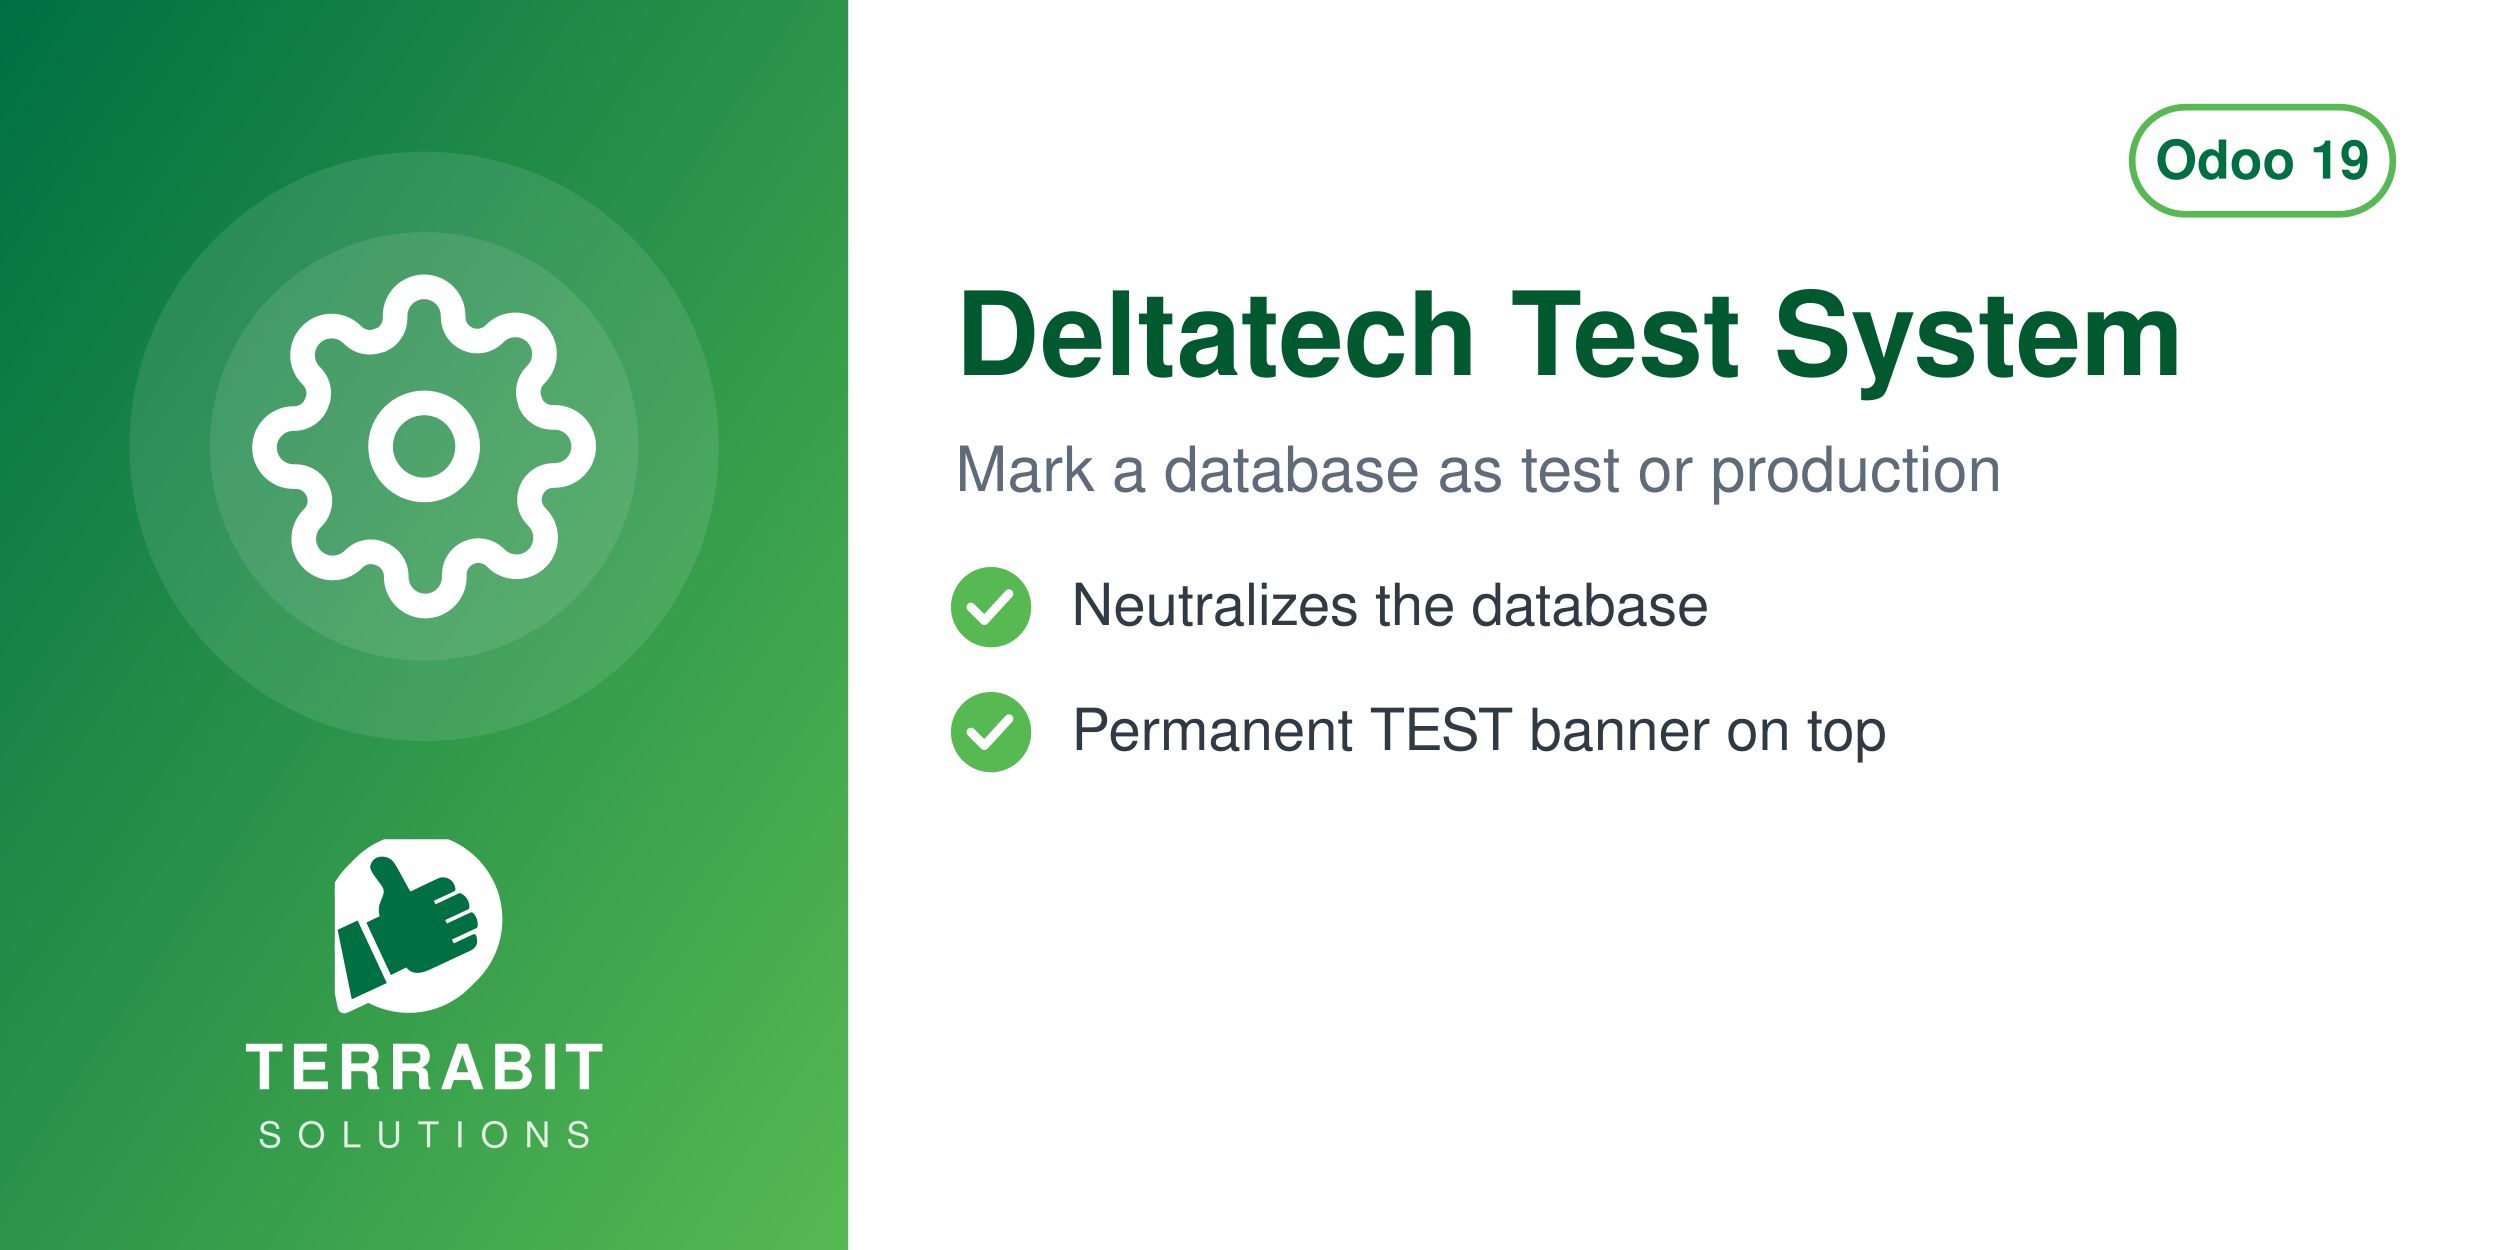
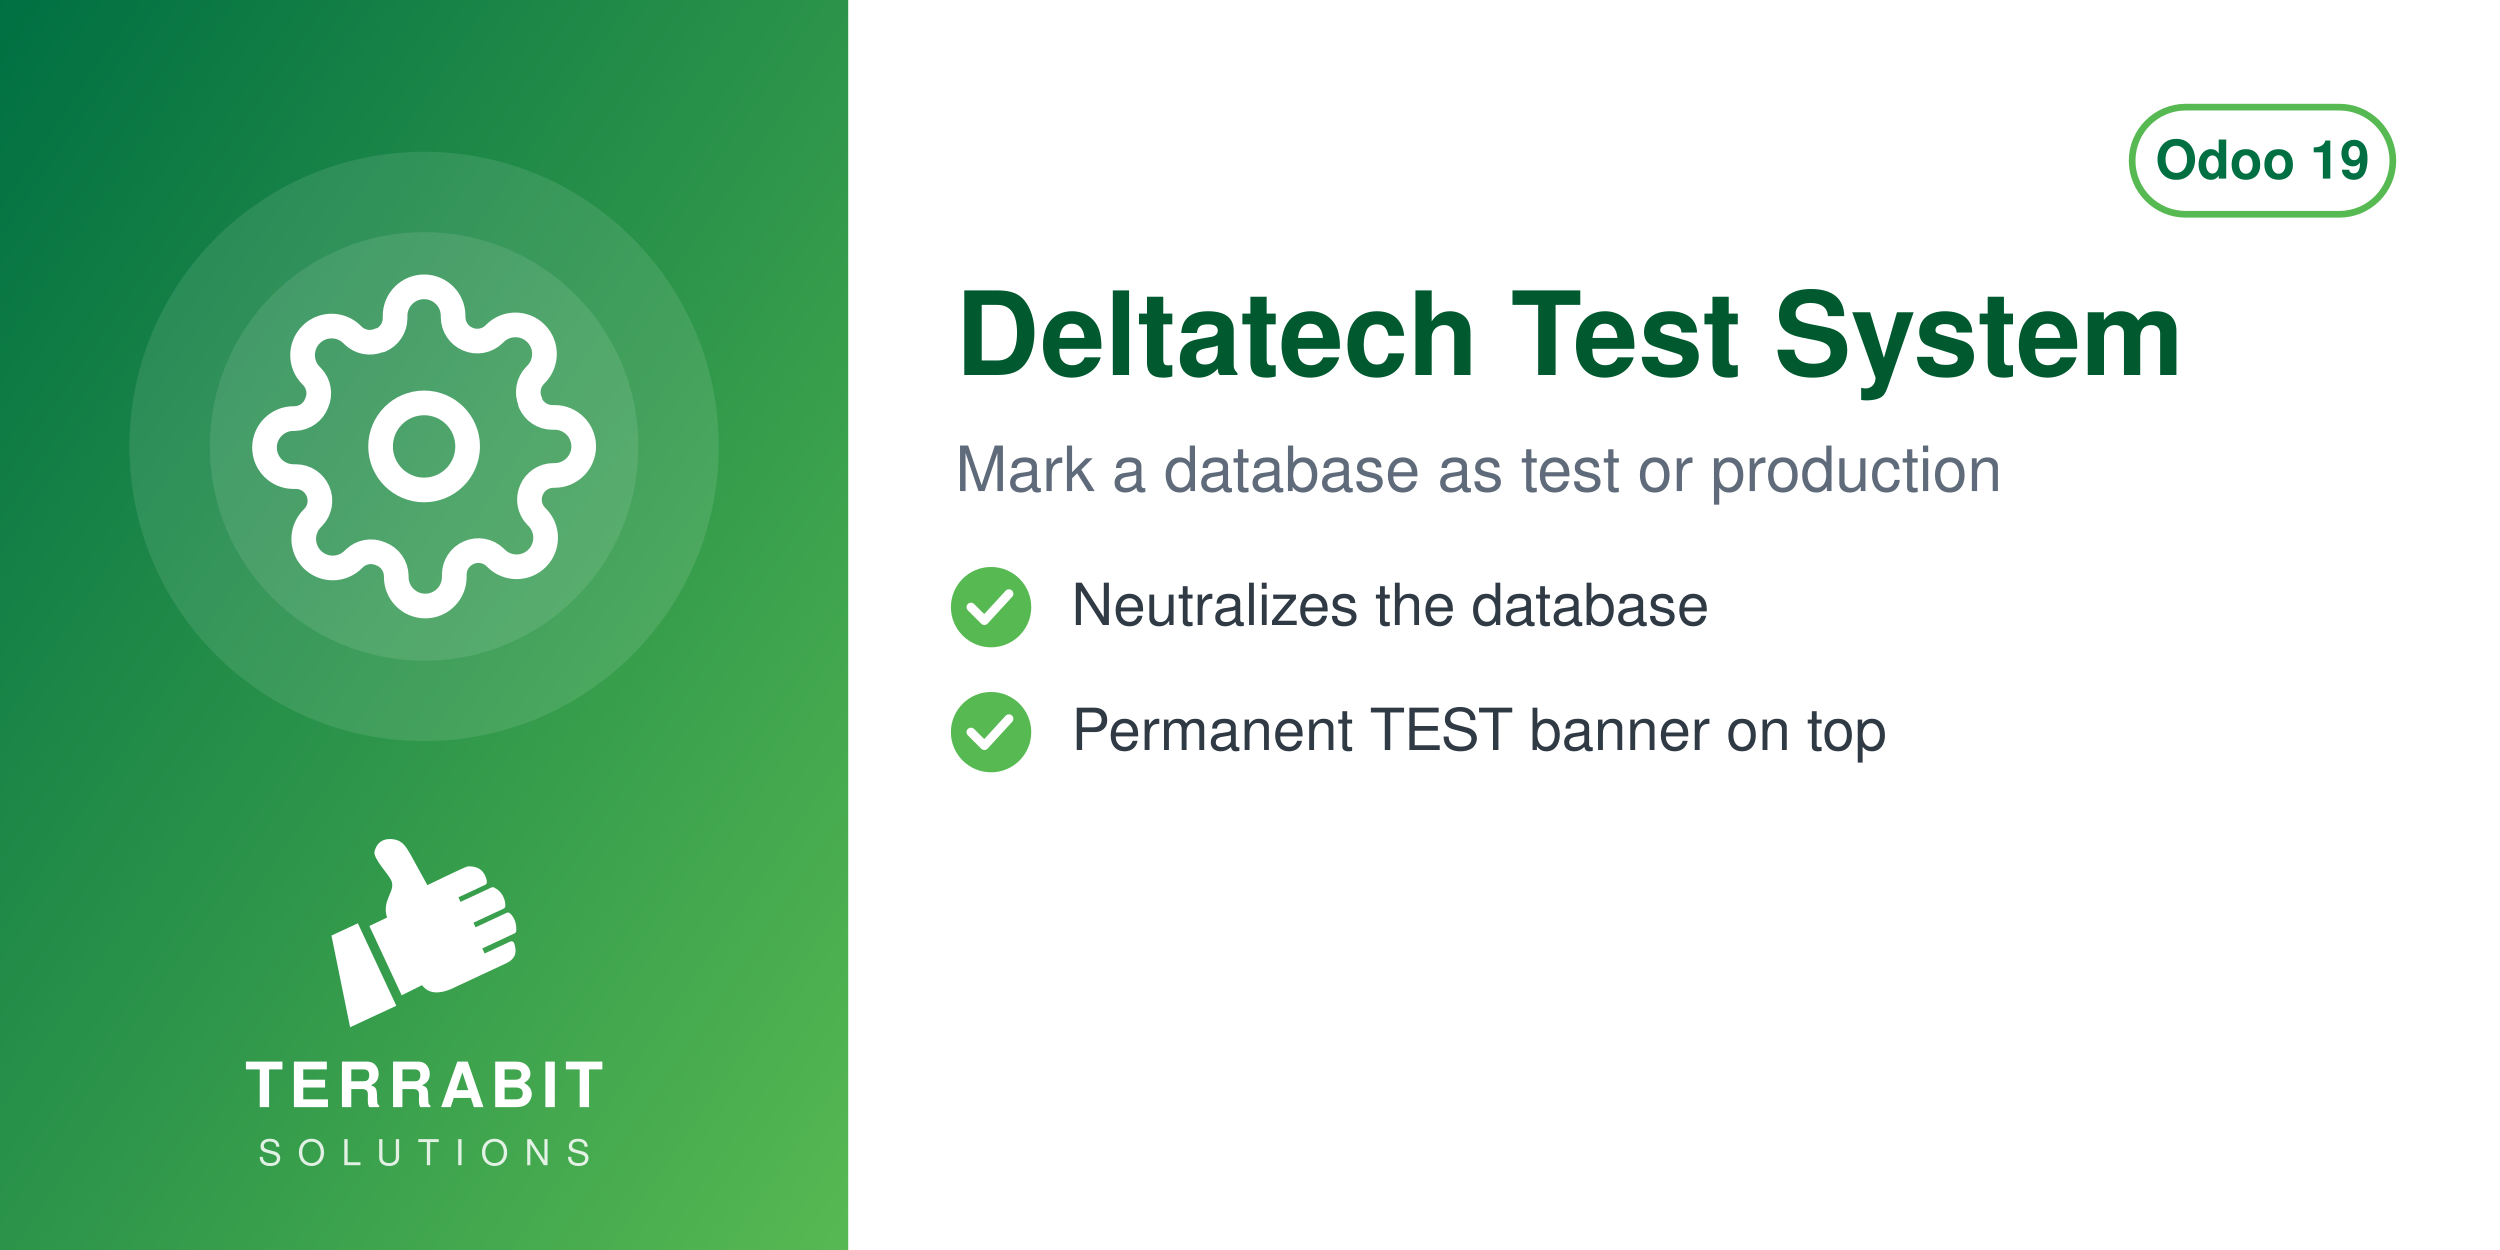
<svg xmlns="http://www.w3.org/2000/svg" width="560" height="280" viewBox="0 0 560 280">
  <defs>
    <linearGradient id="g" x1="0" y1="0" x2="1" y2="1">
      <stop offset="0" stop-color="#006F42" />
      <stop offset="1" stop-color="#57B952" />
    </linearGradient>
  </defs>
  <rect width="560" height="280" fill="#FFFFFF" />
  <rect width="190" height="280" fill="url(#g)" />
  <circle cx="95.0" cy="100" r="66" fill="white" opacity="0.10" />
  <circle cx="95.0" cy="100" r="48" fill="white" opacity="0.10" />
  <svg x="56.0" y="61.0" width="78" height="78" viewBox="0 0 24 24">
    <g fill="none" stroke="white" stroke-width="1.7" stroke-linecap="round" stroke-linejoin="round">
      <circle cx="12" cy="12" r="3" />
      <path d="M19.4 15a1.65 1.65 0 0 0 .33 1.82l.06.06a2 2 0 1 1-2.83 2.83l-.06-.06a1.65 1.65 0 0 0-1.82-.33 1.65 1.65 0 0 0-1 1.51V21a2 2 0 0 1-4 0v-.09A1.65 1.65 0 0 0 9 19.4a1.65 1.65 0 0 0-1.82.33l-.06.06a2 2 0 1 1-2.83-2.83l.06-.06a1.65 1.65 0 0 0 .33-1.82 1.65 1.65 0 0 0-1.51-1H3a2 2 0 0 1 0-4h.09A1.65 1.65 0 0 0 4.6 9a1.65 1.65 0 0 0-.33-1.82l-.06-.06a2 2 0 1 1 2.83-2.83l.06.06a1.65 1.65 0 0 0 1.82.33H9a1.65 1.65 0 0 0 1-1.51V3a2 2 0 0 1 4 0v.09a1.65 1.65 0 0 0 1 1.51 1.65 1.65 0 0 0 1.82-.33l.06-.06a2 2 0 1 1 2.83 2.83l-.06.06a1.65 1.65 0 0 0-.33 1.82V9a1.65 1.65 0 0 0 1.51 1H21a2 2 0 0 1 0 4h-.09a1.65 1.65 0 0 0-1.51 1z" />
    </g>
  </svg>
-   <svg x="75.0" y="188" width="40" height="40" viewBox="4150 2350 3900 3800" preserveAspectRatio="xMidYMid meet">
-     <path fill="#FFFFFF" d="M7338.82 5241.89c-336.4,511.49 -915.39,849.23 -1573.35,849.23 -318.43,0 -618.3,-79.19 -881.23,-218.8l-465.06 216.37c-72.83,33.95 -159.37,2.44 -193.35,-70.37 -5.59,-12.01 -9.4,-24.39 -11.54,-36.85l-247.52 -1217.33c-54.07,-175.41 -83.21,-361.76 -83.21,-554.92 0,-657.98 337.78,-1237 849.31,-1573.39 -400.37,339.2 -654.6,845.59 -654.6,1411.43 0,184.82 27.28,368.48 81.7,545.13l0.48 1.54 247.97 1219.53 0.08 0.48c1.71,9.89 4.72,19.5 8.96,28.59 26.29,56.38 93.5,80.75 149.87,54.52l479.82 -223.25 14.39 7.64c267.26,141.92 563.34,214.99 865.9,214.99 565.81,0 1072.18,-254.2 1411.38,-654.54z" />
-     <path fill="#FFFFFF" d="M5927.44 2165.35c1039.34,0 1881.91,842.57 1881.91,1881.91 0,1039.34 -842.57,1881.89 -1881.91,1881.89 -318.43,0 -618.33,-79.2 -881.24,-218.81l-465.06 216.38c-72.81,33.95 -159.37,2.44 -193.34,-70.36 -5.59,-12.01 -9.41,-24.4 -11.55,-36.86l-247.56 -1217.47c-54.04,-175.36 -83.16,-361.66 -83.16,-554.76 0,-1039.34 842.56,-1881.91 1881.9,-1881.91z" />
-     <path fill="#006F42" d="M4648.32 4073.59l636.59 1365.17 -765.09 355.96 -308.63 -1517.87 437.13 -203.26zm725.61 1192.32l336.75 -167.88c105.65,140.85 282.69,170.72 576.82,18.8l819.92 -382.33c181.4,-90.13 164.26,-214.57 130.07,-328.43 -4.28,-14.25 -13.68,-24.81 -27.34,-30.7 -13.67,-5.89 -27.61,-5.11 -41.09,1.18l-422.32 196.93 -39.04 -83.72 538.07 -250.91c16.64,-7.76 24.7,-27.69 25.58,-46.04 6.48,-134.33 -44.36,-230.89 -105.84,-285.23 -15.2,-13.44 -35.71,-15.59 -54.12,-7l-513.92 239.64 -35.6 -76.34 506.31 -236.1c17.69,-8.25 22.52,-36.93 21.83,-56.45 -4.1,-117.31 -67.62,-232.74 -187.72,-290.66 -13.94,-6.72 -28.64,-6.36 -42.69,0.19l-511.21 238.38 -35.37 -75.86 448.98 -209.36c20.44,-9.53 25.81,-42.28 21.02,-64.32 -41.02,-189.07 -167.92,-247.8 -318.14,-237.87 -29.39,1.94 -589.86,273.16 -665.95,310.54l-281.84 -513.57c-59.06,-93.13 -112.7,-221.7 -276.47,-245.13 -211.24,-30.22 -291.56,94.38 -316.89,203.13 -25.32,108.75 223.84,365.99 276.05,473.69 85.52,184.27 -161.86,318.11 -68.41,617.99l-292.54 139.94 535.09 1147.51z" />
+   <svg x="72.0" y="186" width="46" height="46" viewBox="4045 2535 3400 3400" preserveAspectRatio="xMidYMid meet">
+     <path fill="#FFFFFF" d="M4648.32 4073.59l636.59 1365.17 -765.09 355.96 -308.63 -1517.87 437.13 -203.26zm725.61 1192.32l336.75 -167.88c105.65,140.85 282.69,170.72 576.82,18.8l819.92 -382.33c181.4,-90.13 164.26,-214.57 130.07,-328.43 -4.28,-14.25 -13.68,-24.81 -27.34,-30.7 -13.67,-5.89 -27.61,-5.11 -41.09,1.18l-422.32 196.93 -39.04 -83.72 538.07 -250.91c16.64,-7.76 24.7,-27.69 25.58,-46.04 6.48,-134.33 -44.36,-230.89 -105.84,-285.23 -15.2,-13.44 -35.71,-15.59 -54.12,-7l-513.92 239.64 -35.6 -76.34 506.31 -236.1c17.69,-8.25 22.52,-36.93 21.83,-56.45 -4.1,-117.31 -67.62,-232.74 -187.72,-290.66 -13.94,-6.72 -28.64,-6.36 -42.69,0.19l-511.21 238.38 -35.37 -75.86 448.98 -209.36c20.44,-9.53 25.81,-42.28 21.02,-64.32 -41.02,-189.07 -167.92,-247.8 -318.14,-237.87 -29.39,1.94 -589.86,273.16 -665.95,310.54l-281.84 -513.57c-59.06,-93.13 -112.7,-221.7 -276.47,-245.13 -211.24,-30.22 -291.56,94.38 -316.89,203.13 -25.32,108.75 223.84,365.99 276.05,473.69 85.52,184.27 -161.86,318.11 -68.41,617.99l-292.54 139.94 535.09 1147.51z" />
  </svg>
-   <text x="95.0" y="244" text-anchor="middle" font-family="Helvetica,Arial,sans-serif" font-size="14" font-weight="800" letter-spacing="1.4" fill="white">TERRABIT</text>
-   <text x="95.0" y="257" text-anchor="middle" font-family="Helvetica,Arial,sans-serif" font-size="8" font-weight="500" letter-spacing="3.6" fill="white" opacity="0.85">SOLUTIONS</text>
+   <text x="95.0" y="248" text-anchor="middle" font-family="Helvetica,Arial,sans-serif" font-size="14" font-weight="800" letter-spacing="1.4" fill="white">TERRABIT</text>
+   <text x="95.0" y="261" text-anchor="middle" font-family="Helvetica,Arial,sans-serif" font-size="8" font-weight="500" letter-spacing="3.6" fill="white" opacity="0.85">SOLUTIONS</text>
  <g>
    <rect x="477.6" y="24" width="58.4" height="24" rx="12" fill="none" stroke="#57B952" stroke-width="1.5" />
    <text x="506.8" y="40" text-anchor="middle" font-family="Helvetica,Arial,sans-serif" font-size="12" font-weight="700" fill="#006F42">Odoo 19</text>
  </g>
  <text x="214" y="84" font-family="Helvetica,Arial,sans-serif" font-size="26" font-weight="700" fill="#00592F">Deltatech Test System</text>
  <text x="214" y="110" font-family="Helvetica,Arial,sans-serif" font-size="14" fill="#5F6B7A">Mark a database as test or production</text>
  <circle cx="222" cy="136" r="9" fill="#57B952" />
  <path d="M217.5 136 l3 3 l5.5 -6" fill="none" stroke="white" stroke-width="2" stroke-linecap="round" stroke-linejoin="round" />
  <text x="240" y="140" font-family="Helvetica,Arial,sans-serif" font-size="13" fill="#2F3A45">Neutralizes the database</text>
  <circle cx="222" cy="164" r="9" fill="#57B952" />
  <path d="M217.5 164 l3 3 l5.5 -6" fill="none" stroke="white" stroke-width="2" stroke-linecap="round" stroke-linejoin="round" />
  <text x="240" y="168" font-family="Helvetica,Arial,sans-serif" font-size="13" fill="#2F3A45">Permanent TEST banner on top</text>
</svg>
